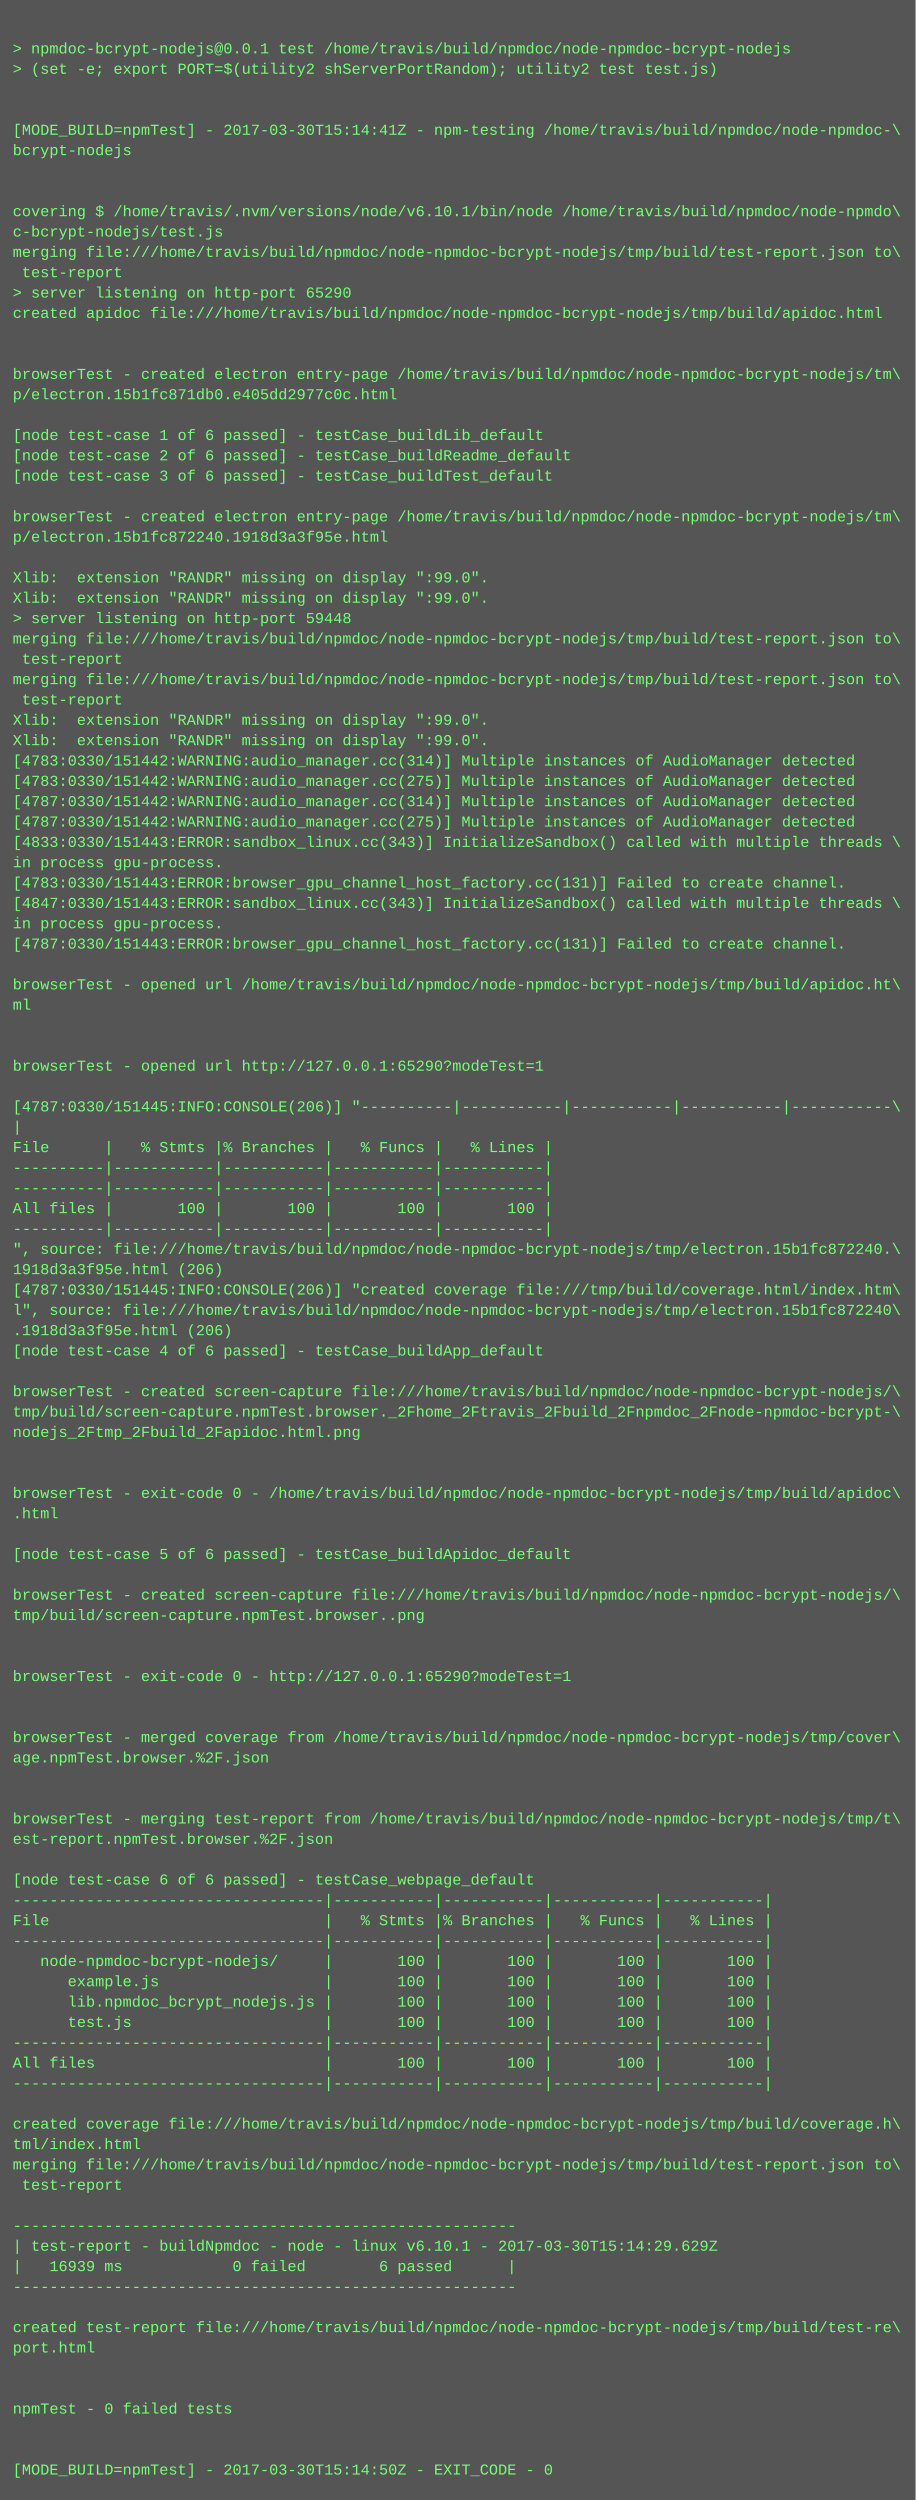
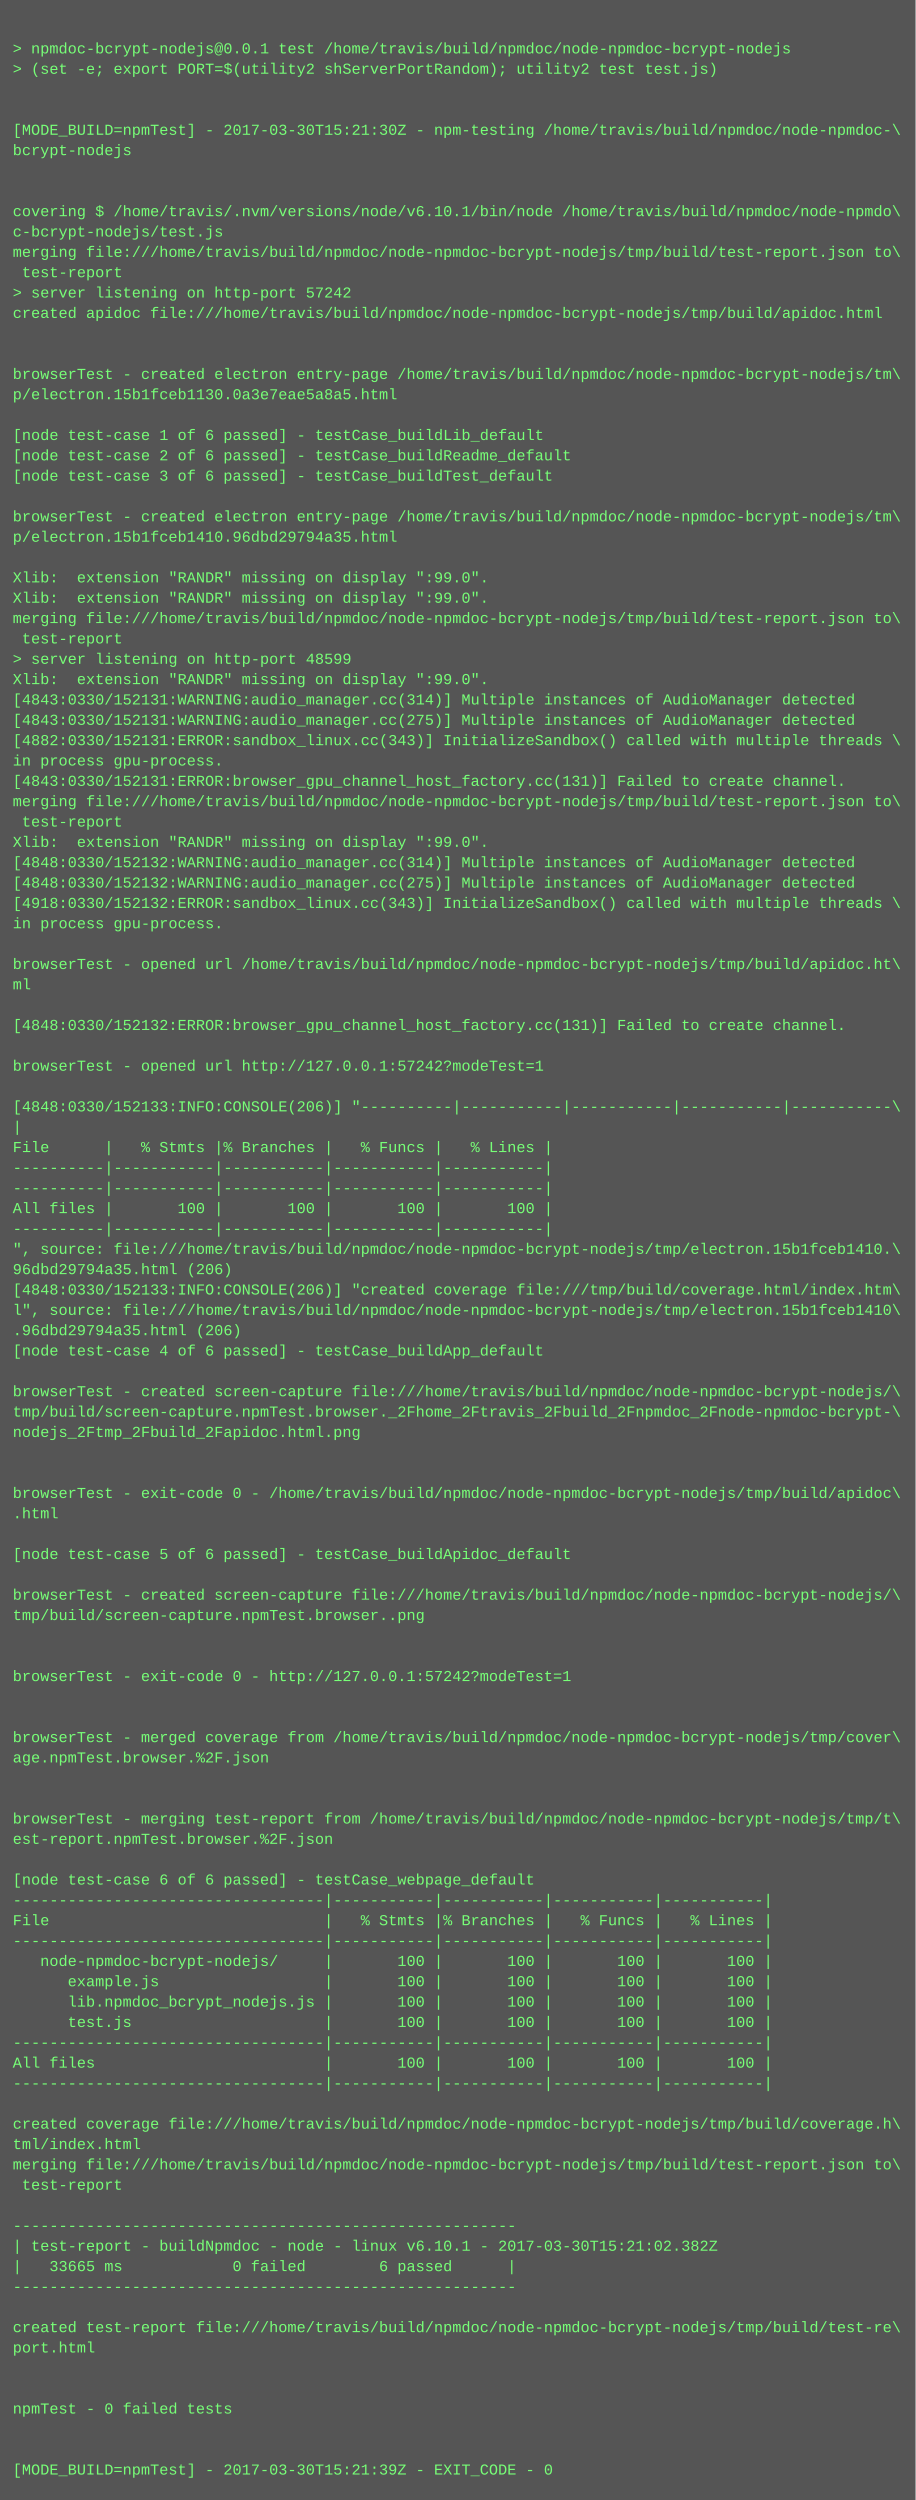
<svg xmlns="http://www.w3.org/2000/svg" height="1966" width="720">
  <rect height="1966" fill="#555" width="720" />
  <text fill="#7f7" font-family="Courier New" font-size="12" xml:space="preserve">
    <tspan x="10" y="26" />
    <tspan x="10" y="42">&gt; npmdoc-bcrypt-nodejs@0.0.1 test /home/travis/build/npmdoc/node-npmdoc-bcrypt-nodejs</tspan>
    <tspan x="10" y="58">&gt; (set -e; export PORT=$(utility2 shServerPortRandom); utility2 test test.js)</tspan>
    <tspan x="10" y="74" />
    <tspan x="10" y="90" />
-     <tspan x="10" y="106">[MODE_BUILD=npmTest] - 2017-03-30T15:14:41Z - npm-testing /home/travis/build/npmdoc/node-npmdoc-\</tspan>
+     <tspan x="10" y="106">[MODE_BUILD=npmTest] - 2017-03-30T15:21:30Z - npm-testing /home/travis/build/npmdoc/node-npmdoc-\</tspan>
    <tspan x="10" y="122">bcrypt-nodejs</tspan>
    <tspan x="10" y="138" />
    <tspan x="10" y="154" />
    <tspan x="10" y="170">covering $ /home/travis/.nvm/versions/node/v6.10.1/bin/node /home/travis/build/npmdoc/node-npmdo\</tspan>
    <tspan x="10" y="186">c-bcrypt-nodejs/test.js</tspan>
    <tspan x="10" y="202">merging file:///home/travis/build/npmdoc/node-npmdoc-bcrypt-nodejs/tmp/build/test-report.json to\</tspan>
    <tspan x="10" y="218"> test-report</tspan>
-     <tspan x="10" y="234">&gt; server listening on http-port 65290</tspan>
+     <tspan x="10" y="234">&gt; server listening on http-port 57242</tspan>
    <tspan x="10" y="250">created apidoc file:///home/travis/build/npmdoc/node-npmdoc-bcrypt-nodejs/tmp/build/apidoc.html</tspan>
    <tspan x="10" y="266" />
    <tspan x="10" y="282" />
    <tspan x="10" y="298">browserTest - created electron entry-page /home/travis/build/npmdoc/node-npmdoc-bcrypt-nodejs/tm\</tspan>
-     <tspan x="10" y="314">p/electron.15b1fc871db0.e405dd2977c0c.html</tspan>
+     <tspan x="10" y="314">p/electron.15b1fceb1130.0a3e7eae5a8a5.html</tspan>
    <tspan x="10" y="330" />
    <tspan x="10" y="346">[node test-case 1 of 6 passed] - testCase_buildLib_default</tspan>
    <tspan x="10" y="362">[node test-case 2 of 6 passed] - testCase_buildReadme_default</tspan>
    <tspan x="10" y="378">[node test-case 3 of 6 passed] - testCase_buildTest_default</tspan>
    <tspan x="10" y="394" />
    <tspan x="10" y="410">browserTest - created electron entry-page /home/travis/build/npmdoc/node-npmdoc-bcrypt-nodejs/tm\</tspan>
-     <tspan x="10" y="426">p/electron.15b1fc872240.1918d3a3f95e.html</tspan>
+     <tspan x="10" y="426">p/electron.15b1fceb1410.96dbd29794a35.html</tspan>
    <tspan x="10" y="442" />
    <tspan x="10" y="458">Xlib:  extension "RANDR" missing on display ":99.0".</tspan>
    <tspan x="10" y="474">Xlib:  extension "RANDR" missing on display ":99.0".</tspan>
-     <tspan x="10" y="490">&gt; server listening on http-port 59448</tspan>
-     <tspan x="10" y="506">merging file:///home/travis/build/npmdoc/node-npmdoc-bcrypt-nodejs/tmp/build/test-report.json to\</tspan>
-     <tspan x="10" y="522"> test-report</tspan>
-     <tspan x="10" y="538">merging file:///home/travis/build/npmdoc/node-npmdoc-bcrypt-nodejs/tmp/build/test-report.json to\</tspan>
-     <tspan x="10" y="554"> test-report</tspan>
-     <tspan x="10" y="570">Xlib:  extension "RANDR" missing on display ":99.0".</tspan>
-     <tspan x="10" y="586">Xlib:  extension "RANDR" missing on display ":99.0".</tspan>
-     <tspan x="10" y="602">[4783:0330/151442:WARNING:audio_manager.cc(314)] Multiple instances of AudioManager detected</tspan>
-     <tspan x="10" y="618">[4783:0330/151442:WARNING:audio_manager.cc(275)] Multiple instances of AudioManager detected</tspan>
-     <tspan x="10" y="634">[4787:0330/151442:WARNING:audio_manager.cc(314)] Multiple instances of AudioManager detected</tspan>
-     <tspan x="10" y="650">[4787:0330/151442:WARNING:audio_manager.cc(275)] Multiple instances of AudioManager detected</tspan>
-     <tspan x="10" y="666">[4833:0330/151443:ERROR:sandbox_linux.cc(343)] InitializeSandbox() called with multiple threads \</tspan>
-     <tspan x="10" y="682">in process gpu-process. </tspan>
-     <tspan x="10" y="698">[4783:0330/151443:ERROR:browser_gpu_channel_host_factory.cc(131)] Failed to create channel.</tspan>
-     <tspan x="10" y="714">[4847:0330/151443:ERROR:sandbox_linux.cc(343)] InitializeSandbox() called with multiple threads \</tspan>
+     <tspan x="10" y="490">merging file:///home/travis/build/npmdoc/node-npmdoc-bcrypt-nodejs/tmp/build/test-report.json to\</tspan>
+     <tspan x="10" y="506"> test-report</tspan>
+     <tspan x="10" y="522">&gt; server listening on http-port 48599</tspan>
+     <tspan x="10" y="538">Xlib:  extension "RANDR" missing on display ":99.0".</tspan>
+     <tspan x="10" y="554">[4843:0330/152131:WARNING:audio_manager.cc(314)] Multiple instances of AudioManager detected</tspan>
+     <tspan x="10" y="570">[4843:0330/152131:WARNING:audio_manager.cc(275)] Multiple instances of AudioManager detected</tspan>
+     <tspan x="10" y="586">[4882:0330/152131:ERROR:sandbox_linux.cc(343)] InitializeSandbox() called with multiple threads \</tspan>
+     <tspan x="10" y="602">in process gpu-process. </tspan>
+     <tspan x="10" y="618">[4843:0330/152131:ERROR:browser_gpu_channel_host_factory.cc(131)] Failed to create channel.</tspan>
+     <tspan x="10" y="634">merging file:///home/travis/build/npmdoc/node-npmdoc-bcrypt-nodejs/tmp/build/test-report.json to\</tspan>
+     <tspan x="10" y="650"> test-report</tspan>
+     <tspan x="10" y="666">Xlib:  extension "RANDR" missing on display ":99.0".</tspan>
+     <tspan x="10" y="682">[4848:0330/152132:WARNING:audio_manager.cc(314)] Multiple instances of AudioManager detected</tspan>
+     <tspan x="10" y="698">[4848:0330/152132:WARNING:audio_manager.cc(275)] Multiple instances of AudioManager detected</tspan>
+     <tspan x="10" y="714">[4918:0330/152132:ERROR:sandbox_linux.cc(343)] InitializeSandbox() called with multiple threads \</tspan>
    <tspan x="10" y="730">in process gpu-process. </tspan>
-     <tspan x="10" y="746">[4787:0330/151443:ERROR:browser_gpu_channel_host_factory.cc(131)] Failed to create channel.</tspan>
-     <tspan x="10" y="762" />
-     <tspan x="10" y="778">browserTest - opened url /home/travis/build/npmdoc/node-npmdoc-bcrypt-nodejs/tmp/build/apidoc.ht\</tspan>
-     <tspan x="10" y="794">ml</tspan>
-     <tspan x="10" y="810" />
+     <tspan x="10" y="746" />
+     <tspan x="10" y="762">browserTest - opened url /home/travis/build/npmdoc/node-npmdoc-bcrypt-nodejs/tmp/build/apidoc.ht\</tspan>
+     <tspan x="10" y="778">ml</tspan>
+     <tspan x="10" y="794" />
+     <tspan x="10" y="810">[4848:0330/152132:ERROR:browser_gpu_channel_host_factory.cc(131)] Failed to create channel.</tspan>
    <tspan x="10" y="826" />
-     <tspan x="10" y="842">browserTest - opened url http://127.0.0.1:65290?modeTest=1</tspan>
+     <tspan x="10" y="842">browserTest - opened url http://127.0.0.1:57242?modeTest=1</tspan>
    <tspan x="10" y="858" />
-     <tspan x="10" y="874">[4787:0330/151445:INFO:CONSOLE(206)] "----------|-----------|-----------|-----------|-----------\</tspan>
+     <tspan x="10" y="874">[4848:0330/152133:INFO:CONSOLE(206)] "----------|-----------|-----------|-----------|-----------\</tspan>
    <tspan x="10" y="890">|</tspan>
    <tspan x="10" y="906">File      |   % Stmts |% Branches |   % Funcs |   % Lines |</tspan>
    <tspan x="10" y="922">----------|-----------|-----------|-----------|-----------|</tspan>
    <tspan x="10" y="938">----------|-----------|-----------|-----------|-----------|</tspan>
    <tspan x="10" y="954">All files |       100 |       100 |       100 |       100 |</tspan>
    <tspan x="10" y="970">----------|-----------|-----------|-----------|-----------|</tspan>
-     <tspan x="10" y="986">", source: file:///home/travis/build/npmdoc/node-npmdoc-bcrypt-nodejs/tmp/electron.15b1fc872240.\</tspan>
-     <tspan x="10" y="1002">1918d3a3f95e.html (206)</tspan>
-     <tspan x="10" y="1018">[4787:0330/151445:INFO:CONSOLE(206)] "created coverage file:///tmp/build/coverage.html/index.htm\</tspan>
-     <tspan x="10" y="1034">l", source: file:///home/travis/build/npmdoc/node-npmdoc-bcrypt-nodejs/tmp/electron.15b1fc872240\</tspan>
-     <tspan x="10" y="1050">.1918d3a3f95e.html (206)</tspan>
+     <tspan x="10" y="986">", source: file:///home/travis/build/npmdoc/node-npmdoc-bcrypt-nodejs/tmp/electron.15b1fceb1410.\</tspan>
+     <tspan x="10" y="1002">96dbd29794a35.html (206)</tspan>
+     <tspan x="10" y="1018">[4848:0330/152133:INFO:CONSOLE(206)] "created coverage file:///tmp/build/coverage.html/index.htm\</tspan>
+     <tspan x="10" y="1034">l", source: file:///home/travis/build/npmdoc/node-npmdoc-bcrypt-nodejs/tmp/electron.15b1fceb1410\</tspan>
+     <tspan x="10" y="1050">.96dbd29794a35.html (206)</tspan>
    <tspan x="10" y="1066">[node test-case 4 of 6 passed] - testCase_buildApp_default</tspan>
    <tspan x="10" y="1082" />
    <tspan x="10" y="1098">browserTest - created screen-capture file:///home/travis/build/npmdoc/node-npmdoc-bcrypt-nodejs/\</tspan>
    <tspan x="10" y="1114">tmp/build/screen-capture.npmTest.browser._2Fhome_2Ftravis_2Fbuild_2Fnpmdoc_2Fnode-npmdoc-bcrypt-\</tspan>
    <tspan x="10" y="1130">nodejs_2Ftmp_2Fbuild_2Fapidoc.html.png</tspan>
    <tspan x="10" y="1146" />
    <tspan x="10" y="1162" />
    <tspan x="10" y="1178">browserTest - exit-code 0 - /home/travis/build/npmdoc/node-npmdoc-bcrypt-nodejs/tmp/build/apidoc\</tspan>
    <tspan x="10" y="1194">.html</tspan>
    <tspan x="10" y="1210" />
    <tspan x="10" y="1226">[node test-case 5 of 6 passed] - testCase_buildApidoc_default</tspan>
    <tspan x="10" y="1242" />
    <tspan x="10" y="1258">browserTest - created screen-capture file:///home/travis/build/npmdoc/node-npmdoc-bcrypt-nodejs/\</tspan>
    <tspan x="10" y="1274">tmp/build/screen-capture.npmTest.browser..png</tspan>
    <tspan x="10" y="1290" />
    <tspan x="10" y="1306" />
-     <tspan x="10" y="1322">browserTest - exit-code 0 - http://127.0.0.1:65290?modeTest=1</tspan>
+     <tspan x="10" y="1322">browserTest - exit-code 0 - http://127.0.0.1:57242?modeTest=1</tspan>
    <tspan x="10" y="1338" />
    <tspan x="10" y="1354" />
    <tspan x="10" y="1370">browserTest - merged coverage from /home/travis/build/npmdoc/node-npmdoc-bcrypt-nodejs/tmp/cover\</tspan>
    <tspan x="10" y="1386">age.npmTest.browser.%2F.json</tspan>
    <tspan x="10" y="1402" />
    <tspan x="10" y="1418" />
    <tspan x="10" y="1434">browserTest - merging test-report from /home/travis/build/npmdoc/node-npmdoc-bcrypt-nodejs/tmp/t\</tspan>
    <tspan x="10" y="1450">est-report.npmTest.browser.%2F.json</tspan>
    <tspan x="10" y="1466" />
    <tspan x="10" y="1482">[node test-case 6 of 6 passed] - testCase_webpage_default</tspan>
    <tspan x="10" y="1498">----------------------------------|-----------|-----------|-----------|-----------|</tspan>
    <tspan x="10" y="1514">File                              |   % Stmts |% Branches |   % Funcs |   % Lines |</tspan>
    <tspan x="10" y="1530">----------------------------------|-----------|-----------|-----------|-----------|</tspan>
    <tspan x="10" y="1546">   node-npmdoc-bcrypt-nodejs/     |       100 |       100 |       100 |       100 |</tspan>
    <tspan x="10" y="1562">      example.js                  |       100 |       100 |       100 |       100 |</tspan>
    <tspan x="10" y="1578">      lib.npmdoc_bcrypt_nodejs.js |       100 |       100 |       100 |       100 |</tspan>
    <tspan x="10" y="1594">      test.js                     |       100 |       100 |       100 |       100 |</tspan>
    <tspan x="10" y="1610">----------------------------------|-----------|-----------|-----------|-----------|</tspan>
    <tspan x="10" y="1626">All files                         |       100 |       100 |       100 |       100 |</tspan>
    <tspan x="10" y="1642">----------------------------------|-----------|-----------|-----------|-----------|</tspan>
    <tspan x="10" y="1658" />
    <tspan x="10" y="1674">created coverage file:///home/travis/build/npmdoc/node-npmdoc-bcrypt-nodejs/tmp/build/coverage.h\</tspan>
    <tspan x="10" y="1690">tml/index.html</tspan>
    <tspan x="10" y="1706">merging file:///home/travis/build/npmdoc/node-npmdoc-bcrypt-nodejs/tmp/build/test-report.json to\</tspan>
    <tspan x="10" y="1722"> test-report</tspan>
    <tspan x="10" y="1738" />
    <tspan x="10" y="1754">-------------------------------------------------------</tspan>
-     <tspan x="10" y="1770">| test-report - buildNpmdoc - node - linux v6.10.1 - 2017-03-30T15:14:29.629Z</tspan>
-     <tspan x="10" y="1786">|   16939 ms            0 failed        6 passed      |</tspan>
+     <tspan x="10" y="1770">| test-report - buildNpmdoc - node - linux v6.10.1 - 2017-03-30T15:21:02.382Z</tspan>
+     <tspan x="10" y="1786">|   33665 ms            0 failed        6 passed      |</tspan>
    <tspan x="10" y="1802">-------------------------------------------------------</tspan>
    <tspan x="10" y="1818" />
    <tspan x="10" y="1834">created test-report file:///home/travis/build/npmdoc/node-npmdoc-bcrypt-nodejs/tmp/build/test-re\</tspan>
    <tspan x="10" y="1850">port.html</tspan>
    <tspan x="10" y="1866" />
    <tspan x="10" y="1882" />
    <tspan x="10" y="1898">npmTest - 0 failed tests</tspan>
    <tspan x="10" y="1914" />
    <tspan x="10" y="1930" />
-     <tspan x="10" y="1946">[MODE_BUILD=npmTest] - 2017-03-30T15:14:50Z - EXIT_CODE - 0</tspan>
+     <tspan x="10" y="1946">[MODE_BUILD=npmTest] - 2017-03-30T15:21:39Z - EXIT_CODE - 0</tspan>
  </text>
</svg>
